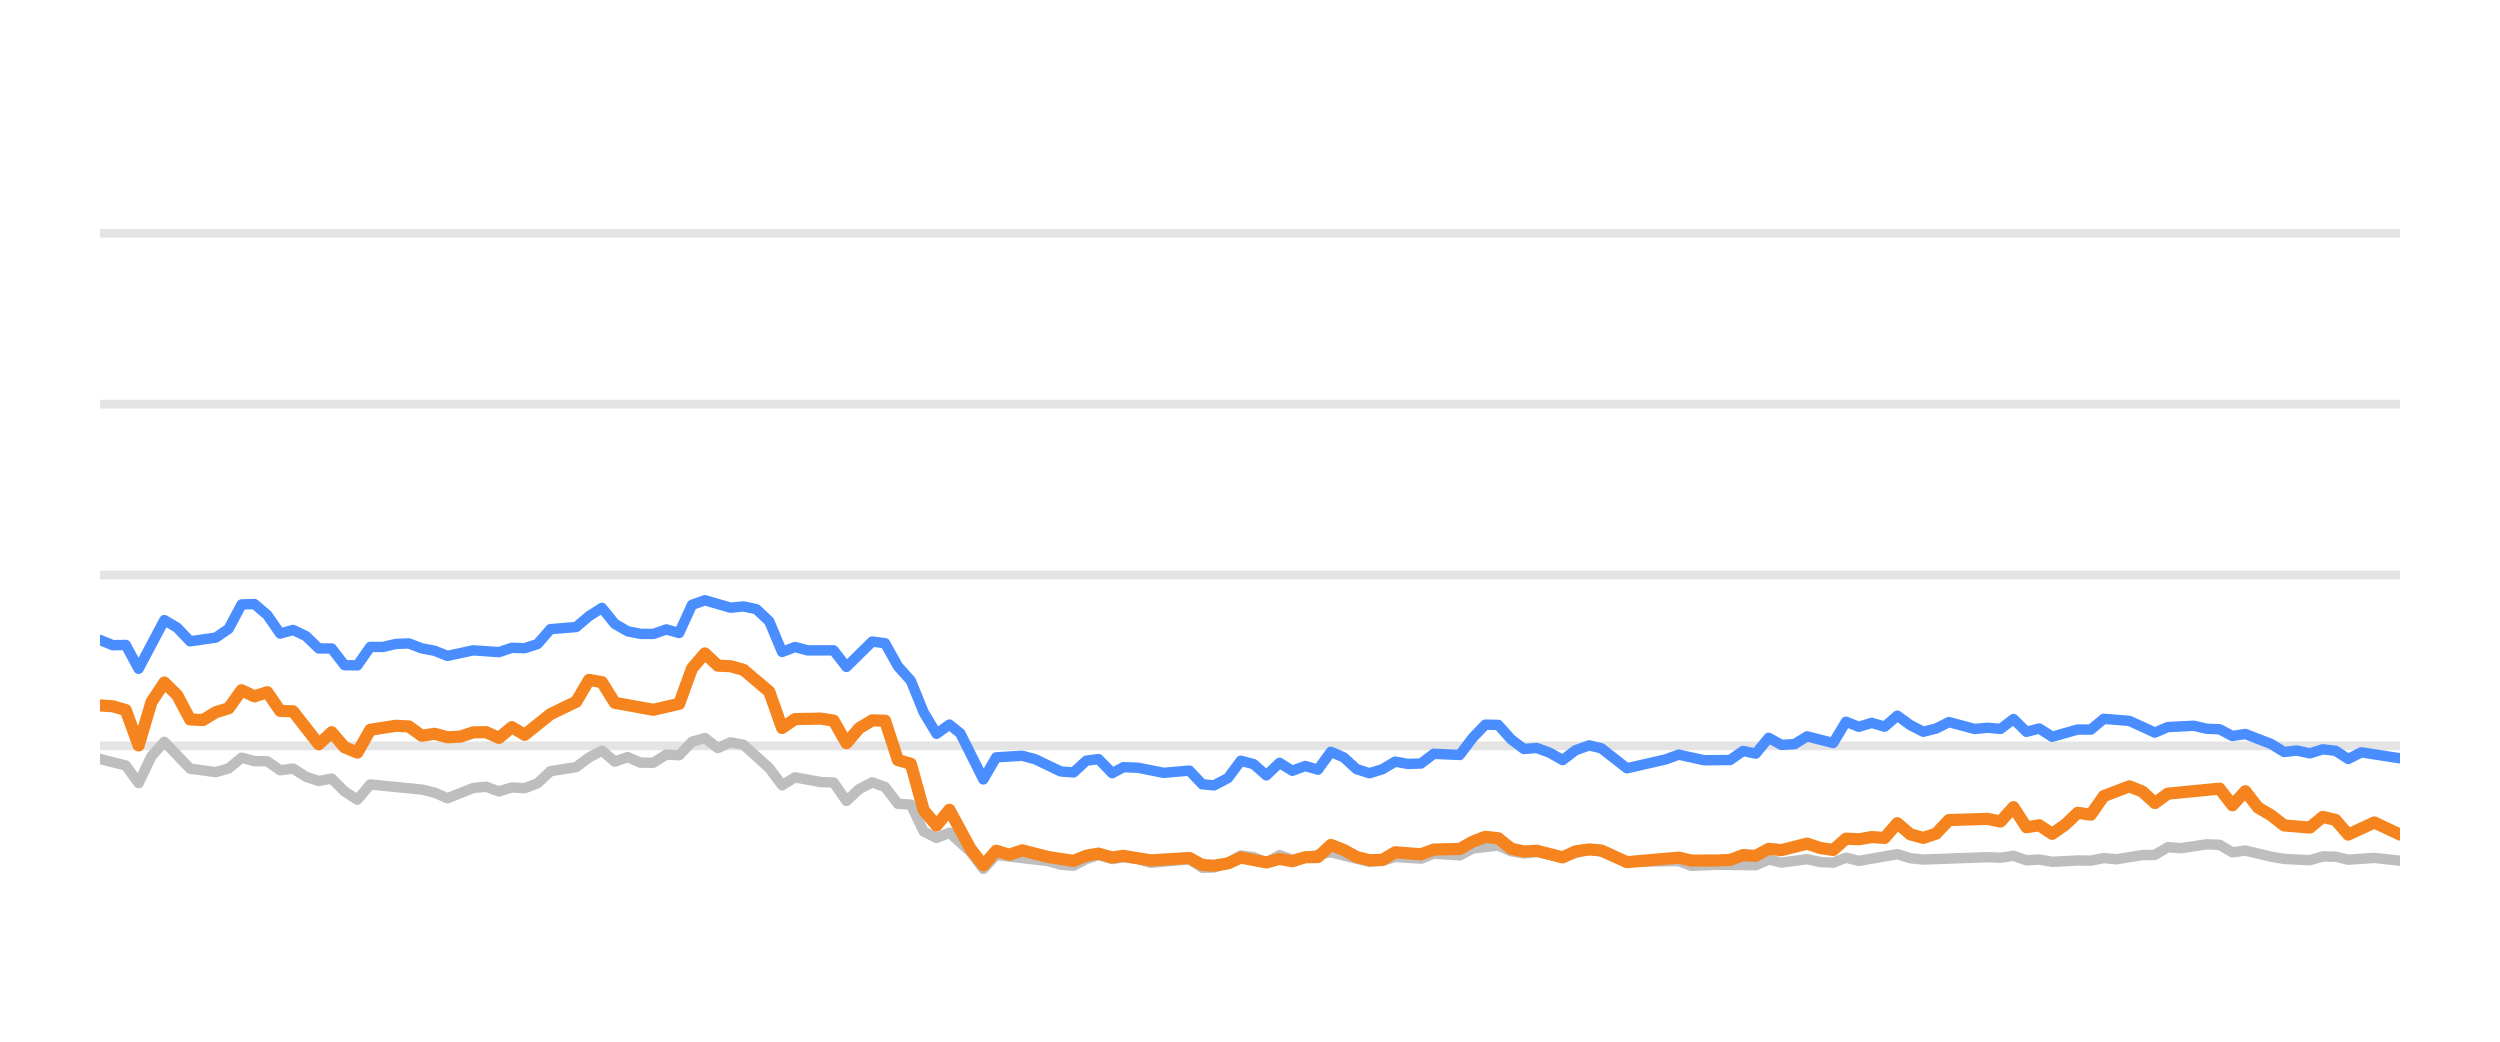
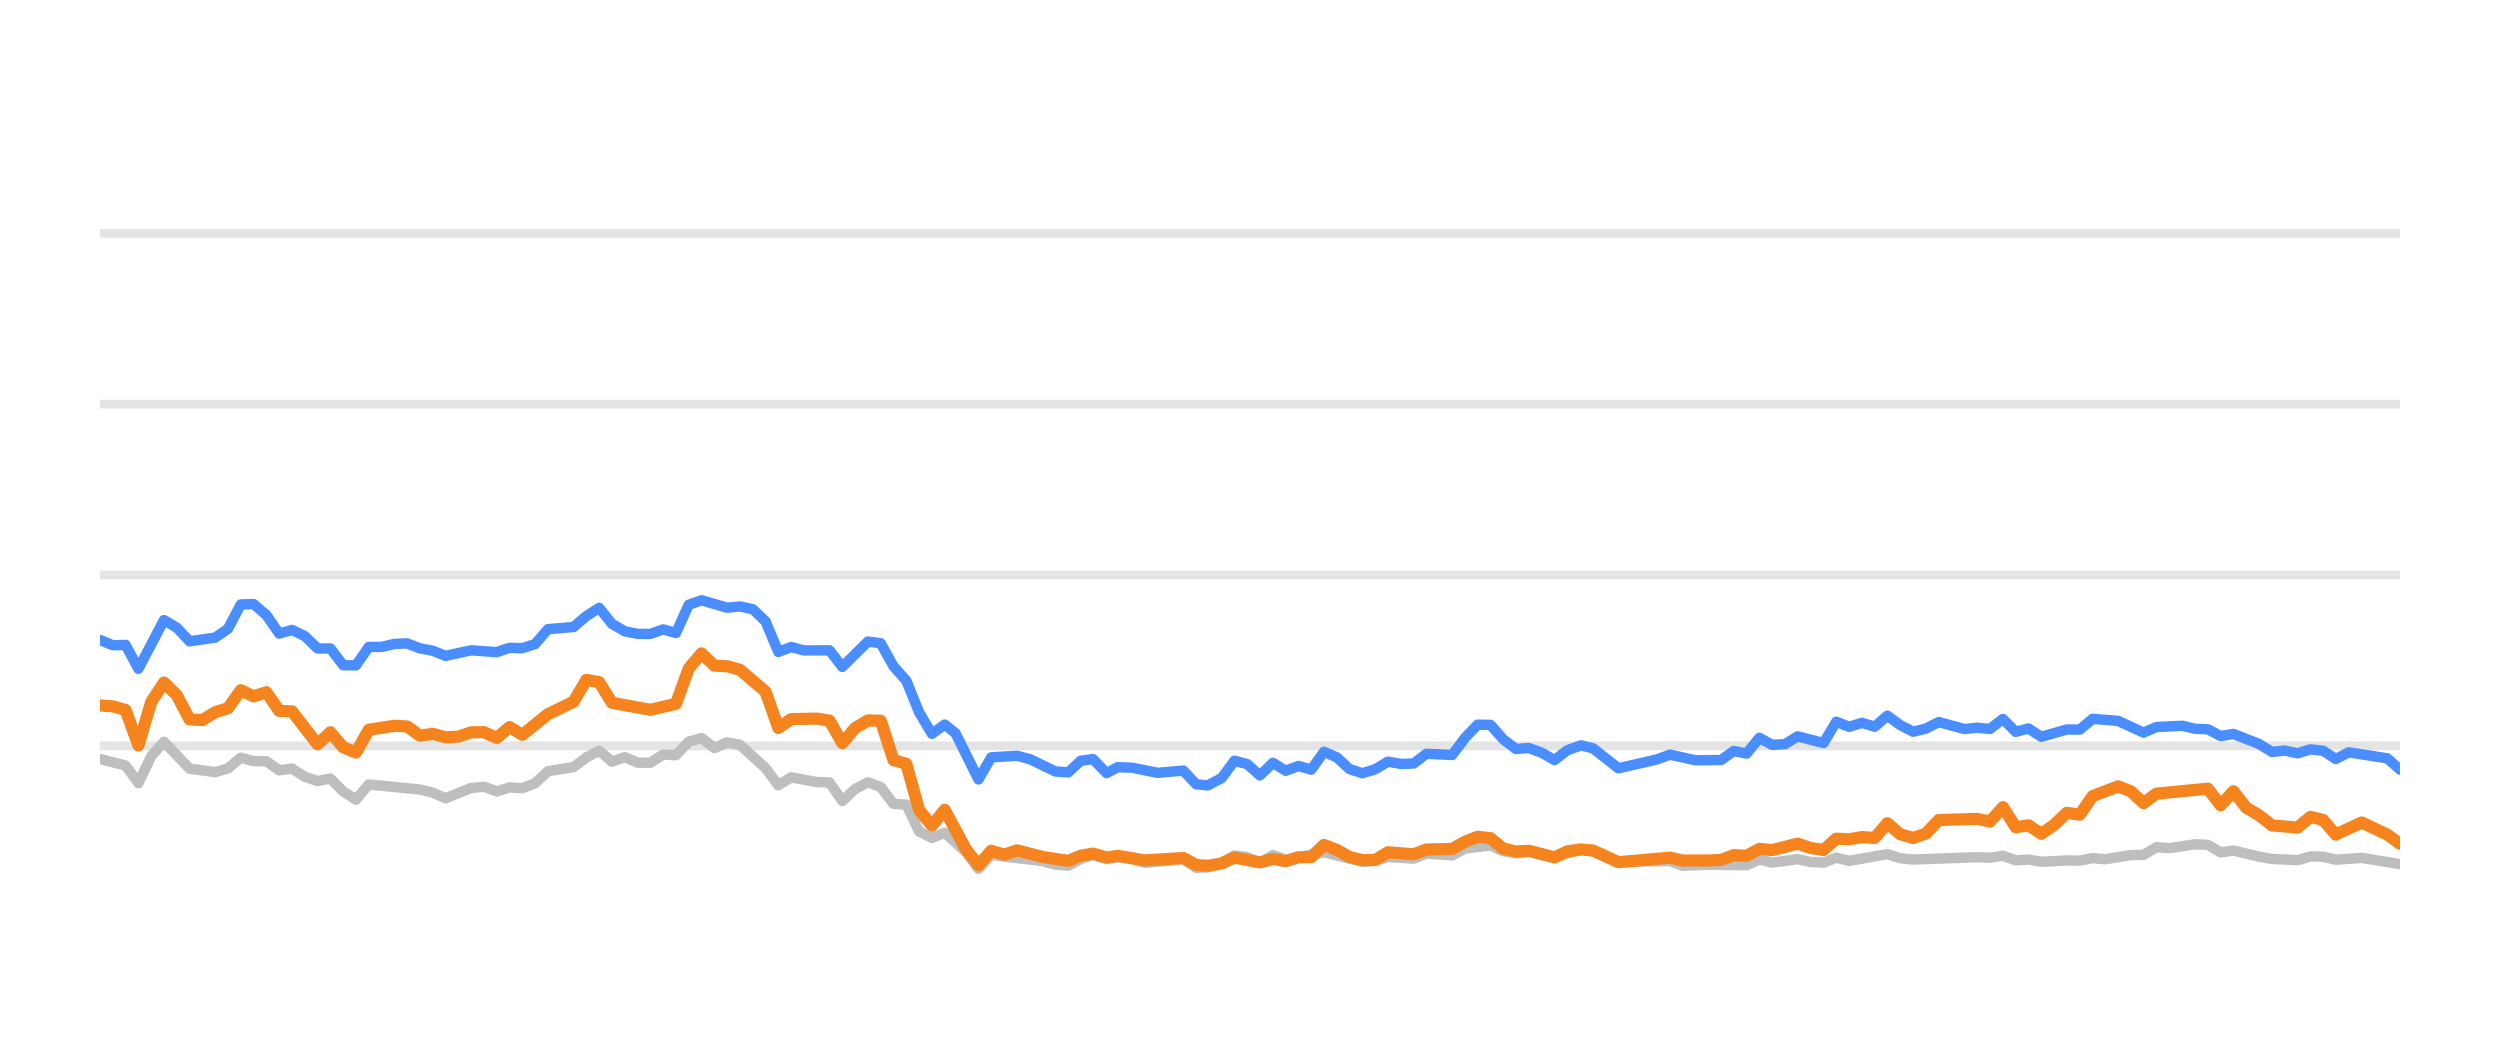
<svg xmlns="http://www.w3.org/2000/svg" width="144pt" height="60pt" viewBox="0 0 144 60" version="1.1">
  <defs>
    <style type="text/css">*{stroke-linejoin: round; stroke-linecap: butt}</style>
  </defs>
  <g id="figure_1">
    <g id="patch_1">
      <path d="M 0 60  L 144 60  L 144 0  L 0 0  L 0 60  z " style="fill: none; opacity: 0" />
    </g>
    <g id="axes_1">
      <g id="patch_2">
        <path d="M 5.76 52.8  L 138.24 52.8  L 138.24 3.6  L 5.76 3.6  L 5.76 52.8  z " style="fill: none" />
      </g>
      <g id="matplotlib.axis_1" />
      <g id="matplotlib.axis_2" />
      <g id="line2d_1">
-         <path d="M 5.76 42.96  L 138.24 42.96  " clip-path="url(#p16f3fe98c4)" style="fill: none; stroke: #b2b2b2; stroke-opacity: 0.35; stroke-width: 0.5; stroke-linecap: square" />
+         <path d="M 5.76 42.96  L 138.24 42.96  " clip-path="url(#p197c2af41e)" style="fill: none; stroke: #b2b2b2; stroke-opacity: 0.35; stroke-width: 0.5; stroke-linecap: square" />
      </g>
      <g id="line2d_2">
-         <path d="M 5.76 33.12  L 138.24 33.12  " clip-path="url(#p16f3fe98c4)" style="fill: none; stroke: #b2b2b2; stroke-opacity: 0.35; stroke-width: 0.5; stroke-linecap: square" />
+         <path d="M 5.76 33.12  L 138.24 33.12  " clip-path="url(#p197c2af41e)" style="fill: none; stroke: #b2b2b2; stroke-opacity: 0.35; stroke-width: 0.5; stroke-linecap: square" />
      </g>
      <g id="line2d_3">
-         <path d="M 5.76 23.28  L 138.24 23.28  " clip-path="url(#p16f3fe98c4)" style="fill: none; stroke: #b2b2b2; stroke-opacity: 0.35; stroke-width: 0.5; stroke-linecap: square" />
+         <path d="M 5.76 23.28  L 138.24 23.28  " clip-path="url(#p197c2af41e)" style="fill: none; stroke: #b2b2b2; stroke-opacity: 0.35; stroke-width: 0.5; stroke-linecap: square" />
      </g>
      <g id="line2d_4">
-         <path d="M 5.76 13.44  L 138.24 13.44  " clip-path="url(#p16f3fe98c4)" style="fill: none; stroke: #b2b2b2; stroke-opacity: 0.35; stroke-width: 0.5; stroke-linecap: square" />
+         <path d="M 5.76 13.44  L 138.24 13.44  " clip-path="url(#p197c2af41e)" style="fill: none; stroke: #b2b2b2; stroke-opacity: 0.35; stroke-width: 0.5; stroke-linecap: square" />
      </g>
      <g id="line2d_5">
-         <path d="M 5.76 43.718  L 7.243 44.092  L 7.984 45.11  L 8.725 43.555  L 9.467 42.729  L 10.949 44.274  L 12.432 44.475  L 13.173 44.259  L 13.914 43.644  L 14.656 43.841  L 15.397 43.851  L 16.138 44.367  L 16.88 44.269  L 17.621 44.741  L 18.362 44.987  L 19.104 44.844  L 19.845 45.587  L 20.586 46.06  L 21.328 45.184  L 24.293 45.479  L 25.034 45.656  L 25.775 45.981  L 27.258 45.386  L 27.999 45.317  L 28.741 45.587  L 29.482 45.356  L 30.223 45.4  L 30.965 45.115  L 31.706 44.421  L 33.188 44.185  L 33.93 43.629  L 34.671 43.24  L 35.412 43.87  L 36.154 43.609  L 36.895 43.929  L 37.636 43.934  L 38.378 43.462  L 39.119 43.501  L 39.86 42.724  L 40.602 42.512  L 41.343 43.088  L 42.084 42.758  L 42.825 42.901  L 44.308 44.239  L 45.049 45.233  L 45.791 44.775  L 47.273 45.046  L 48.015 45.071  L 48.756 46.133  L 49.497 45.445  L 50.239 45.061  L 50.98 45.331  L 51.721 46.301  L 52.463 46.345  L 53.204 47.895  L 53.945 48.264  L 54.686 47.964  L 55.901 49.066  L 56.642 50.05  L 57.38 49.248  L 60.359 49.597  L 61.098 49.804  L 61.839 49.868  L 62.571 49.479  L 63.274 49.248  L 64.062 49.484  L 64.711 49.376  L 65.544 49.479  L 66.284 49.7  L 68.508 49.494  L 69.251 49.986  L 69.93 49.966  L 70.731 49.7  L 71.469 49.272  L 72.209 49.371  L 72.942 49.681  L 73.7 49.253  L 74.434 49.513  L 76.657 49.09  L 78.882 49.646  L 79.625 49.587  L 80.362 49.361  L 81.847 49.459  L 82.587 49.169  L 84.083 49.272  L 84.826 48.874  L 86.301 48.702  L 87.043 49.031  L 87.777 49.159  L 88.514 49.08  L 90.01 49.366  L 91.54 48.908  L 92.236 49.051  L 93.712 49.646  L 96.691 49.597  L 97.423 49.873  L 98.9 49.809  L 101.132 49.838  L 101.875 49.509  L 102.613 49.686  L 104.091 49.489  L 104.846 49.651  L 105.591 49.691  L 106.328 49.4  L 107.068 49.587  L 109.286 49.199  L 110.037 49.435  L 110.78 49.509  L 114.477 49.376  L 115.23 49.405  L 115.979 49.292  L 116.722 49.553  L 117.462 49.509  L 118.204 49.641  L 119.676 49.563  L 120.432 49.572  L 121.173 49.425  L 121.898 49.494  L 123.394 49.253  L 124.123 49.243  L 124.867 48.8  L 125.623 48.854  L 127.102 48.633  L 127.846 48.662  L 128.587 49.095  L 129.332 48.992  L 130.816 49.346  L 131.565 49.474  L 133.045 49.548  L 133.79 49.331  L 134.526 49.346  L 135.257 49.518  L 136.761 49.415  L 138.24 49.577  L 138.24 49.577  " clip-path="url(#p16f3fe98c4)" style="fill: none; stroke: #bebebe; stroke-width: 0.6; stroke-linecap: round" />
+         <path d="M 5.76 43.718  L 7.234 44.092  L 7.972 45.11  L 8.709 43.555  L 9.446 42.729  L 10.92 44.274  L 12.395 44.475  L 13.132 44.259  L 13.869 43.644  L 14.606 43.841  L 15.344 43.851  L 16.081 44.367  L 16.818 44.269  L 17.555 44.741  L 18.292 44.987  L 19.03 44.844  L 19.767 45.587  L 20.504 46.06  L 21.241 45.184  L 24.19 45.479  L 24.927 45.656  L 25.664 45.981  L 27.139 45.386  L 27.876 45.317  L 28.613 45.587  L 29.35 45.356  L 30.088 45.4  L 30.825 45.115  L 31.562 44.421  L 33.036 44.185  L 33.774 43.629  L 34.511 43.24  L 35.248 43.87  L 35.985 43.609  L 36.722 43.929  L 37.46 43.934  L 38.197 43.462  L 38.934 43.501  L 39.671 42.724  L 40.408 42.512  L 41.146 43.088  L 41.883 42.758  L 42.62 42.901  L 44.094 44.239  L 44.831 45.233  L 45.569 44.775  L 47.043 45.046  L 47.78 45.071  L 48.517 46.133  L 49.255 45.445  L 49.992 45.061  L 50.729 45.331  L 51.466 46.301  L 52.203 46.345  L 52.941 47.895  L 53.678 48.264  L 54.415 47.964  L 55.623 49.066  L 56.36 50.05  L 57.094 49.248  L 60.056 49.597  L 60.791 49.804  L 61.528 49.868  L 62.256 49.479  L 62.955 49.248  L 63.739 49.484  L 64.384 49.376  L 65.212 49.479  L 65.949 49.7  L 68.16 49.494  L 68.899 49.986  L 69.574 49.966  L 70.371 49.7  L 71.105 49.272  L 71.841 49.371  L 72.569 49.681  L 73.323 49.253  L 74.053 49.513  L 76.263 49.09  L 78.476 49.646  L 79.216 49.587  L 79.948 49.361  L 81.425 49.459  L 82.161 49.169  L 83.648 49.272  L 84.388 48.874  L 85.855 48.702  L 86.592 49.031  L 87.322 49.159  L 88.055 49.08  L 89.542 49.366  L 91.065 48.908  L 91.756 49.051  L 93.224 49.646  L 96.187 49.597  L 96.914 49.873  L 98.383 49.809  L 100.603 49.838  L 101.341 49.509  L 102.076 49.686  L 103.546 49.489  L 104.296 49.651  L 105.037 49.691  L 105.77 49.4  L 106.507 49.587  L 108.712 49.199  L 109.459 49.435  L 110.198 49.509  L 113.874 49.376  L 114.623 49.405  L 115.368 49.292  L 116.107 49.553  L 116.842 49.509  L 117.58 49.641  L 119.044 49.563  L 119.796 49.572  L 120.533 49.425  L 121.254 49.494  L 122.742 49.253  L 123.467 49.243  L 124.207 48.8  L 124.959 48.854  L 126.429 48.633  L 127.169 48.662  L 127.906 49.095  L 128.646 48.992  L 130.122 49.346  L 130.867 49.474  L 132.339 49.548  L 133.08 49.331  L 133.812 49.346  L 134.539 49.518  L 136.034 49.415  L 138.24 49.774  L 138.24 49.774  " clip-path="url(#p197c2af41e)" style="fill: none; stroke: #bebebe; stroke-width: 0.6; stroke-linecap: round" />
      </g>
      <g id="line2d_6">
-         <path d="M 5.76 36.864  L 6.501 37.164  L 7.243 37.149  L 7.984 38.522  L 9.467 35.718  L 10.208 36.156  L 10.949 36.938  L 12.432 36.726  L 13.173 36.215  L 13.914 34.817  L 14.656 34.793  L 15.397 35.427  L 16.138 36.495  L 16.88 36.284  L 17.621 36.638  L 18.362 37.351  L 19.104 37.351  L 19.845 38.316  L 20.586 38.325  L 21.328 37.263  L 22.069 37.263  L 22.81 37.09  L 23.551 37.061  L 24.293 37.346  L 25.034 37.484  L 25.775 37.779  L 27.258 37.459  L 28.741 37.563  L 29.482 37.312  L 30.223 37.336  L 30.965 37.095  L 31.706 36.239  L 33.188 36.116  L 33.93 35.487  L 34.671 35.014  L 35.412 35.934  L 36.154 36.362  L 36.895 36.51  L 37.636 36.515  L 38.378 36.254  L 39.119 36.461  L 39.86 34.837  L 40.602 34.576  L 42.084 35.004  L 42.825 34.931  L 43.567 35.088  L 44.308 35.787  L 45.049 37.553  L 45.791 37.268  L 46.532 37.464  L 48.015 37.459  L 48.756 38.414  L 50.239 36.953  L 50.98 37.051  L 51.721 38.379  L 52.463 39.206  L 53.204 41.031  L 53.945 42.266  L 54.686 41.735  L 55.312 42.237  L 56.642 44.894  L 57.38 43.624  L 58.874 43.531  L 59.619 43.728  L 61.098 44.436  L 61.839 44.49  L 62.571 43.816  L 63.274 43.723  L 64.062 44.534  L 64.711 44.19  L 65.544 44.22  L 67.021 44.515  L 68.508 44.387  L 69.251 45.174  L 69.93 45.238  L 70.731 44.815  L 71.469 43.821  L 72.209 44.013  L 72.942 44.662  L 73.7 43.939  L 74.434 44.397  L 75.177 44.121  L 75.914 44.333  L 76.657 43.304  L 77.398 43.624  L 78.133 44.298  L 78.882 44.539  L 79.625 44.308  L 80.362 43.87  L 81.103 44.003  L 81.847 43.978  L 82.587 43.418  L 84.083 43.486  L 84.826 42.498  L 85.555 41.74  L 86.301 41.755  L 87.043 42.591  L 87.777 43.142  L 88.514 43.083  L 89.266 43.359  L 90.01 43.782  L 90.744 43.216  L 91.54 42.935  L 92.236 43.103  L 93.712 44.254  L 95.944 43.742  L 96.691 43.467  L 98.165 43.791  L 99.652 43.777  L 100.396 43.255  L 101.132 43.408  L 101.875 42.498  L 102.613 42.906  L 103.361 42.862  L 104.091 42.414  L 105.591 42.798  L 106.328 41.573  L 107.068 41.863  L 107.813 41.637  L 108.553 41.858  L 109.286 41.223  L 110.037 41.769  L 110.78 42.148  L 111.518 41.966  L 112.257 41.592  L 113.745 41.991  L 114.477 41.917  L 115.23 41.986  L 115.979 41.415  L 116.722 42.153  L 117.462 41.961  L 118.204 42.438  L 119.676 42.02  L 120.432 42.025  L 121.173 41.405  L 122.653 41.523  L 124.123 42.197  L 124.867 41.878  L 126.371 41.804  L 127.102 41.976  L 127.846 42.006  L 128.587 42.394  L 129.332 42.276  L 130.816 42.852  L 131.565 43.314  L 132.301 43.231  L 133.045 43.393  L 133.79 43.162  L 134.526 43.245  L 135.257 43.718  L 136.01 43.334  L 138.24 43.678  L 138.24 43.678  " clip-path="url(#p16f3fe98c4)" style="fill: none; stroke: #4a8dff; stroke-width: 0.6; stroke-linecap: round" />
+         <path d="M 5.76 36.864  L 6.497 37.164  L 7.234 37.149  L 7.972 38.522  L 9.446 35.718  L 10.183 36.156  L 10.92 36.938  L 12.395 36.726  L 13.132 36.215  L 13.869 34.817  L 14.606 34.793  L 15.344 35.427  L 16.081 36.495  L 16.818 36.284  L 17.555 36.638  L 18.292 37.351  L 19.03 37.351  L 19.767 38.316  L 20.504 38.325  L 21.241 37.263  L 21.978 37.263  L 22.716 37.09  L 23.453 37.061  L 24.19 37.346  L 24.927 37.484  L 25.664 37.779  L 27.139 37.459  L 28.613 37.563  L 29.35 37.312  L 30.088 37.336  L 30.825 37.095  L 31.562 36.239  L 33.036 36.116  L 33.774 35.487  L 34.511 35.014  L 35.248 35.934  L 35.985 36.362  L 36.722 36.51  L 37.46 36.515  L 38.197 36.254  L 38.934 36.461  L 39.671 34.837  L 40.408 34.576  L 41.883 35.004  L 42.62 34.931  L 43.357 35.088  L 44.094 35.787  L 44.831 37.553  L 45.569 37.268  L 46.306 37.464  L 47.78 37.459  L 48.517 38.414  L 49.992 36.953  L 50.729 37.051  L 51.466 38.379  L 52.203 39.206  L 52.941 41.031  L 53.678 42.266  L 54.415 41.735  L 55.037 42.237  L 56.36 44.894  L 57.094 43.624  L 58.579 43.531  L 59.321 43.728  L 60.791 44.436  L 61.528 44.49  L 62.256 43.816  L 62.955 43.723  L 63.739 44.534  L 64.384 44.19  L 65.212 44.22  L 66.681 44.515  L 68.16 44.387  L 68.899 45.174  L 69.574 45.238  L 70.371 44.815  L 71.105 43.821  L 71.841 44.013  L 72.569 44.662  L 73.323 43.939  L 74.053 44.397  L 74.792 44.121  L 75.525 44.333  L 76.263 43.304  L 77 43.624  L 77.732 44.298  L 78.476 44.539  L 79.216 44.308  L 79.948 43.87  L 80.685 44.003  L 81.425 43.978  L 82.161 43.418  L 83.648 43.486  L 84.388 42.498  L 85.112 41.74  L 85.855 41.755  L 86.592 42.591  L 87.322 43.142  L 88.055 43.083  L 88.803 43.359  L 89.542 43.782  L 90.273 43.216  L 91.065 42.935  L 91.756 43.103  L 93.224 44.254  L 95.443 43.742  L 96.187 43.467  L 97.652 43.791  L 99.132 43.777  L 99.871 43.255  L 100.603 43.408  L 101.341 42.498  L 102.076 42.906  L 102.82 42.862  L 103.546 42.414  L 105.037 42.798  L 105.77 41.573  L 106.507 41.863  L 107.247 41.637  L 107.983 41.858  L 108.712 41.223  L 109.459 41.769  L 110.198 42.148  L 110.932 41.966  L 111.667 41.592  L 113.146 41.991  L 113.874 41.917  L 114.623 41.986  L 115.368 41.415  L 116.107 42.153  L 116.842 41.961  L 117.58 42.438  L 119.044 42.02  L 119.796 42.025  L 120.533 41.405  L 122.004 41.523  L 123.467 42.197  L 124.207 41.878  L 125.702 41.804  L 126.429 41.976  L 127.169 42.006  L 127.906 42.394  L 128.646 42.276  L 130.122 42.852  L 130.867 43.314  L 131.599 43.231  L 132.339 43.393  L 133.08 43.162  L 133.812 43.245  L 134.539 43.718  L 135.287 43.334  L 137.505 43.678  L 138.24 44.328  L 138.24 44.328  " clip-path="url(#p197c2af41e)" style="fill: none; stroke: #4a8dff; stroke-width: 0.6; stroke-linecap: round" />
      </g>
      <g id="line2d_7">
-         <path d="M 5.76 40.633  L 6.501 40.682  L 7.243 40.899  L 7.984 42.935  L 8.725 40.436  L 9.467 39.314  L 10.208 40.042  L 10.949 41.44  L 11.69 41.474  L 12.432 41.022  L 13.173 40.795  L 13.914 39.757  L 14.656 40.111  L 15.397 39.87  L 16.138 40.948  L 16.88 40.972  L 18.362 42.871  L 19.104 42.178  L 19.845 43.044  L 20.586 43.349  L 21.328 42.035  L 22.81 41.804  L 23.551 41.843  L 24.293 42.379  L 25.034 42.266  L 25.775 42.468  L 26.517 42.429  L 27.258 42.183  L 27.999 42.173  L 28.741 42.502  L 29.482 41.883  L 30.223 42.325  L 31.706 41.135  L 33.188 40.421  L 33.93 39.162  L 34.671 39.29  L 35.412 40.48  L 37.636 40.884  L 39.119 40.539  L 39.86 38.502  L 40.602 37.637  L 41.343 38.34  L 42.084 38.375  L 42.825 38.581  L 44.308 39.836  L 45.049 41.932  L 45.791 41.42  L 47.273 41.391  L 48.015 41.509  L 48.756 42.803  L 49.497 41.937  L 50.239 41.494  L 50.98 41.514  L 51.721 43.782  L 52.463 43.993  L 53.204 46.67  L 53.945 47.55  L 54.686 46.645  L 55.901 48.894  L 56.642 49.843  L 57.38 49.002  L 58.139 49.233  L 58.874 48.977  L 60.359 49.361  L 61.839 49.587  L 62.571 49.287  L 63.274 49.169  L 64.062 49.39  L 64.711 49.297  L 66.284 49.558  L 68.508 49.42  L 69.251 49.823  L 69.93 49.868  L 70.731 49.73  L 71.469 49.395  L 72.942 49.676  L 73.7 49.474  L 74.434 49.607  L 75.177 49.376  L 75.914 49.366  L 76.657 48.667  L 77.398 48.953  L 78.133 49.361  L 78.882 49.548  L 79.625 49.528  L 80.362 49.09  L 81.847 49.208  L 82.587 48.933  L 84.083 48.898  L 84.826 48.48  L 85.555 48.2  L 86.301 48.283  L 87.043 48.884  L 87.777 49.046  L 88.514 49.002  L 90.01 49.386  L 90.744 49.041  L 91.54 48.928  L 92.236 48.987  L 93.712 49.661  L 96.691 49.4  L 97.423 49.568  L 98.9 49.563  L 99.652 49.533  L 100.396 49.253  L 101.132 49.297  L 101.875 48.894  L 102.613 48.967  L 104.091 48.593  L 104.846 48.844  L 105.591 48.957  L 106.328 48.308  L 107.068 48.342  L 107.813 48.215  L 108.553 48.264  L 109.286 47.418  L 110.037 48.057  L 110.78 48.264  L 111.518 48.018  L 112.257 47.235  L 114.477 47.167  L 115.23 47.319  L 115.979 46.493  L 116.722 47.649  L 117.462 47.536  L 118.204 48.028  L 118.954 47.506  L 119.676 46.817  L 120.432 46.926  L 121.173 45.858  L 122.653 45.292  L 123.394 45.587  L 124.123 46.256  L 124.867 45.715  L 127.846 45.425  L 128.587 46.384  L 129.332 45.577  L 130.064 46.517  L 130.816 46.96  L 131.565 47.545  L 133.045 47.668  L 133.79 47.053  L 134.526 47.226  L 135.257 48.072  L 136.761 47.373  L 138.24 48.072  L 138.24 48.072  " clip-path="url(#p16f3fe98c4)" style="fill: none; stroke: #f5841e; stroke-width: 0.7; stroke-linecap: round" />
+         <path d="M 5.76 40.633  L 6.497 40.682  L 7.234 40.899  L 7.972 42.935  L 8.709 40.436  L 9.446 39.314  L 10.183 40.042  L 10.92 41.44  L 11.658 41.474  L 12.395 41.022  L 13.132 40.795  L 13.869 39.757  L 14.606 40.111  L 15.344 39.87  L 16.081 40.948  L 16.818 40.972  L 18.292 42.871  L 19.03 42.178  L 19.767 43.044  L 20.504 43.349  L 21.241 42.035  L 22.716 41.804  L 23.453 41.843  L 24.19 42.379  L 24.927 42.266  L 25.664 42.468  L 26.402 42.429  L 27.139 42.183  L 27.876 42.173  L 28.613 42.502  L 29.35 41.883  L 30.088 42.325  L 31.562 41.135  L 33.036 40.421  L 33.774 39.162  L 34.511 39.29  L 35.248 40.48  L 37.46 40.884  L 38.934 40.539  L 39.671 38.502  L 40.408 37.637  L 41.146 38.34  L 41.883 38.375  L 42.62 38.581  L 44.094 39.836  L 44.831 41.932  L 45.569 41.42  L 47.043 41.391  L 47.78 41.509  L 48.517 42.803  L 49.255 41.937  L 49.992 41.494  L 50.729 41.514  L 51.466 43.782  L 52.203 43.993  L 52.941 46.67  L 53.678 47.55  L 54.415 46.645  L 55.623 48.894  L 56.36 49.843  L 57.094 49.002  L 57.848 49.233  L 58.579 48.977  L 60.056 49.361  L 61.528 49.587  L 62.256 49.287  L 62.955 49.169  L 63.739 49.39  L 64.384 49.297  L 65.949 49.558  L 68.16 49.42  L 68.899 49.823  L 69.574 49.868  L 70.371 49.73  L 71.105 49.395  L 72.569 49.676  L 73.323 49.474  L 74.053 49.607  L 74.792 49.376  L 75.525 49.366  L 76.263 48.667  L 77 48.953  L 77.732 49.361  L 78.476 49.548  L 79.216 49.528  L 79.948 49.09  L 81.425 49.208  L 82.161 48.933  L 83.648 48.898  L 84.388 48.48  L 85.112 48.2  L 85.855 48.283  L 86.592 48.884  L 87.322 49.046  L 88.055 49.002  L 89.542 49.386  L 90.273 49.041  L 91.065 48.928  L 91.756 48.987  L 93.224 49.661  L 96.187 49.4  L 96.914 49.568  L 98.383 49.563  L 99.132 49.533  L 99.871 49.253  L 100.603 49.297  L 101.341 48.894  L 102.076 48.967  L 103.546 48.593  L 104.296 48.844  L 105.037 48.957  L 105.77 48.308  L 106.507 48.342  L 107.247 48.215  L 107.983 48.264  L 108.712 47.418  L 109.459 48.057  L 110.198 48.264  L 110.932 48.018  L 111.667 47.235  L 113.874 47.167  L 114.623 47.319  L 115.368 46.493  L 116.107 47.649  L 116.842 47.536  L 117.58 48.028  L 118.326 47.506  L 119.044 46.817  L 119.796 46.926  L 120.533 45.858  L 122.004 45.292  L 122.742 45.587  L 123.467 46.256  L 124.207 45.715  L 127.169 45.425  L 127.906 46.384  L 128.646 45.577  L 129.374 46.517  L 130.122 46.96  L 130.867 47.545  L 132.339 47.668  L 133.08 47.053  L 133.812 47.226  L 134.539 48.072  L 136.034 47.373  L 137.505 48.072  L 138.24 48.598  L 138.24 48.598  " clip-path="url(#p197c2af41e)" style="fill: none; stroke: #f5841e; stroke-width: 0.7; stroke-linecap: round" />
      </g>
    </g>
  </g>
  <defs>
-     <clipPath id="p16f3fe98c4">
+     <clipPath id="p197c2af41e">
      <rect x="5.76" y="3.6" width="132.48" height="49.2" />
    </clipPath>
  </defs>
</svg>
